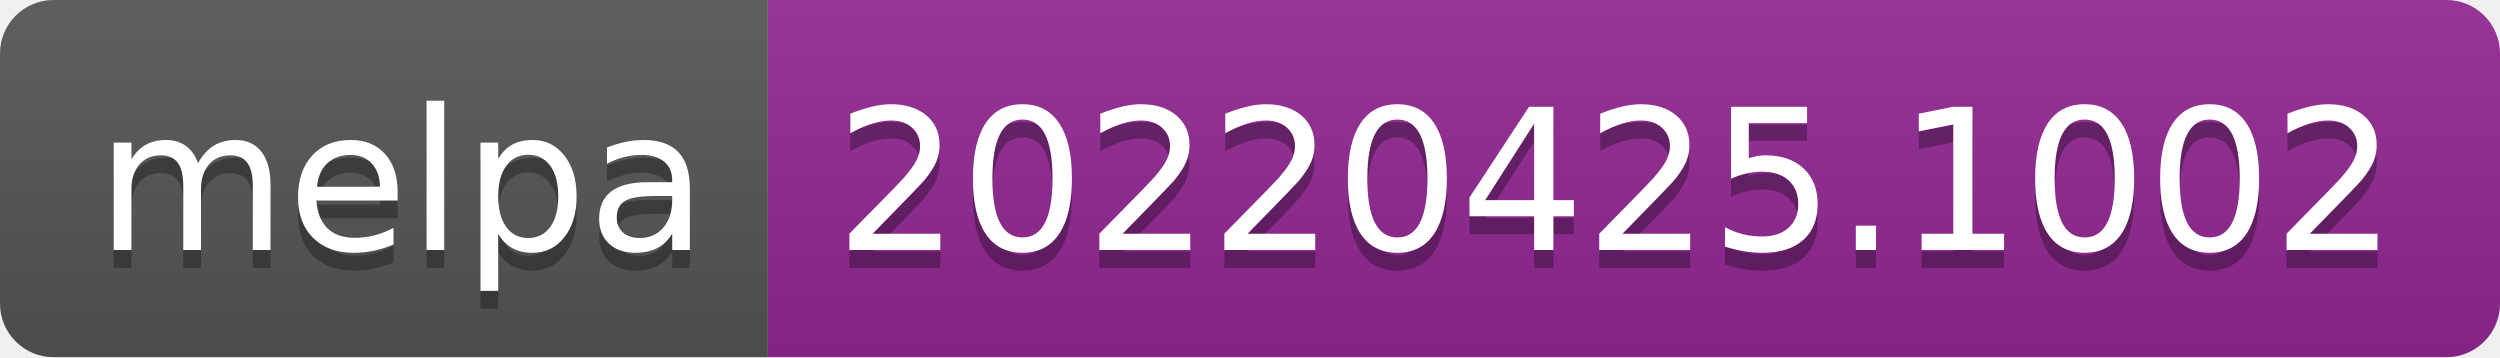
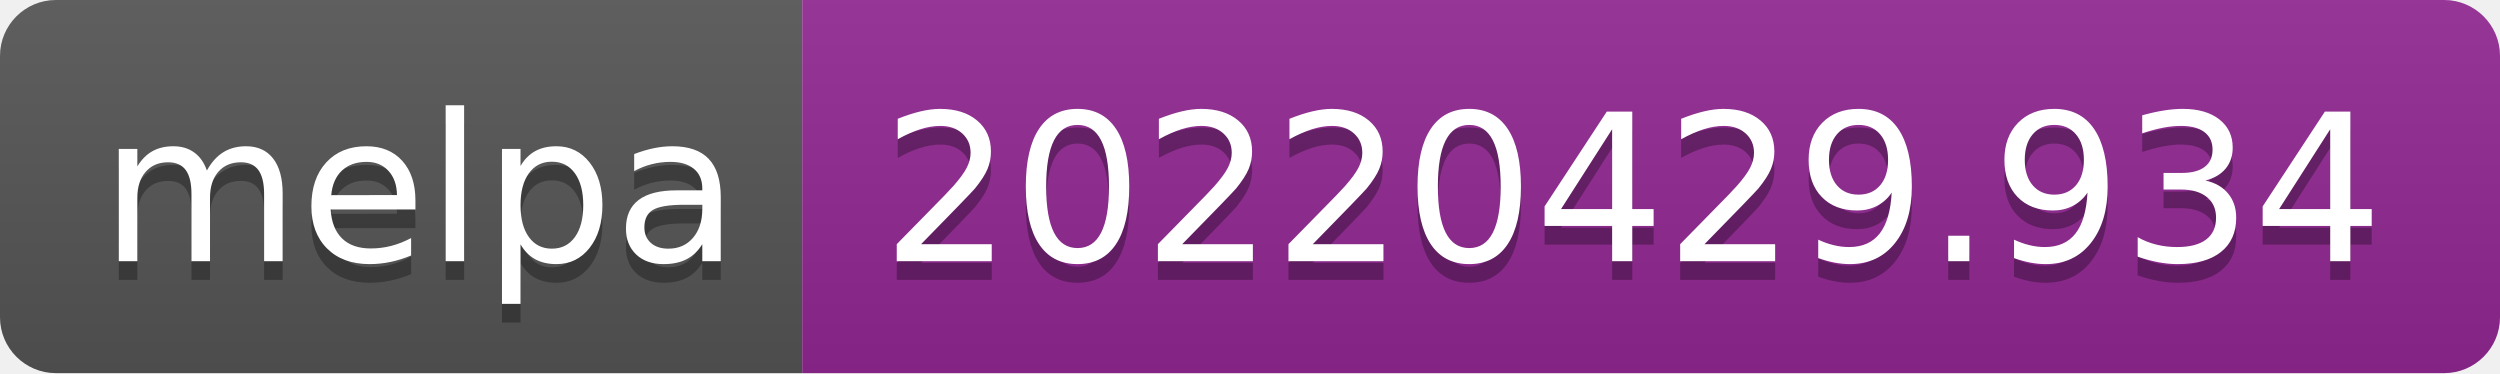
- <svg xmlns="http://www.w3.org/2000/svg" width="140" height="20" role="img" aria-label="melpa: 20220425.1002">
+ <svg xmlns="http://www.w3.org/2000/svg" width="134" height="20" role="img" aria-label="melpa: 20220429.934">
  <linearGradient id="s" x2="0" y2="100%">
    <stop offset="0" stop-color="#bbb" stop-opacity=".1" />
    <stop offset="1" stop-opacity=".1" />
  </linearGradient>
  <clipPath id="r">
-     <rect width="140" height="20" rx="3" fill="#fff" />
+     <rect width="134" height="20" rx="3" fill="#fff" />
  </clipPath>
  <g clip-path="url(#r)">
    <rect width="43" height="20" fill="#555" />
-     <rect x="43" width="97" height="20" fill="#922793" />
-     <rect width="140" height="20" fill="url(#s)" />
+     <rect x="43" width="91" height="20" fill="#922793" />
+     <rect width="134" height="20" fill="url(#s)" />
  </g>
  <g fill="#fff" text-anchor="middle" font-family="Verdana,Geneva,DejaVu Sans,sans-serif" text-rendering="geometricPrecision" font-size="110">
    <text aria-hidden="true" x="225" y="150" fill="#010101" fill-opacity=".3" transform="scale(.1)" textLength="330">melpa</text>
    <text x="225" y="140" transform="scale(.1)" fill="#fff" textLength="330">melpa</text>
-     <text aria-hidden="true" x="905" y="150" fill="#010101" fill-opacity=".3" transform="scale(.1)" textLength="870">20220425.1002</text>
-     <text x="905" y="140" transform="scale(.1)" fill="#fff" textLength="870">20220425.1002</text>
+     <text aria-hidden="true" x="875" y="150" fill="#010101" fill-opacity=".3" transform="scale(.1)" textLength="810">20220429.934</text>
+     <text x="875" y="140" transform="scale(.1)" fill="#fff" textLength="810">20220429.934</text>
  </g>
</svg>
